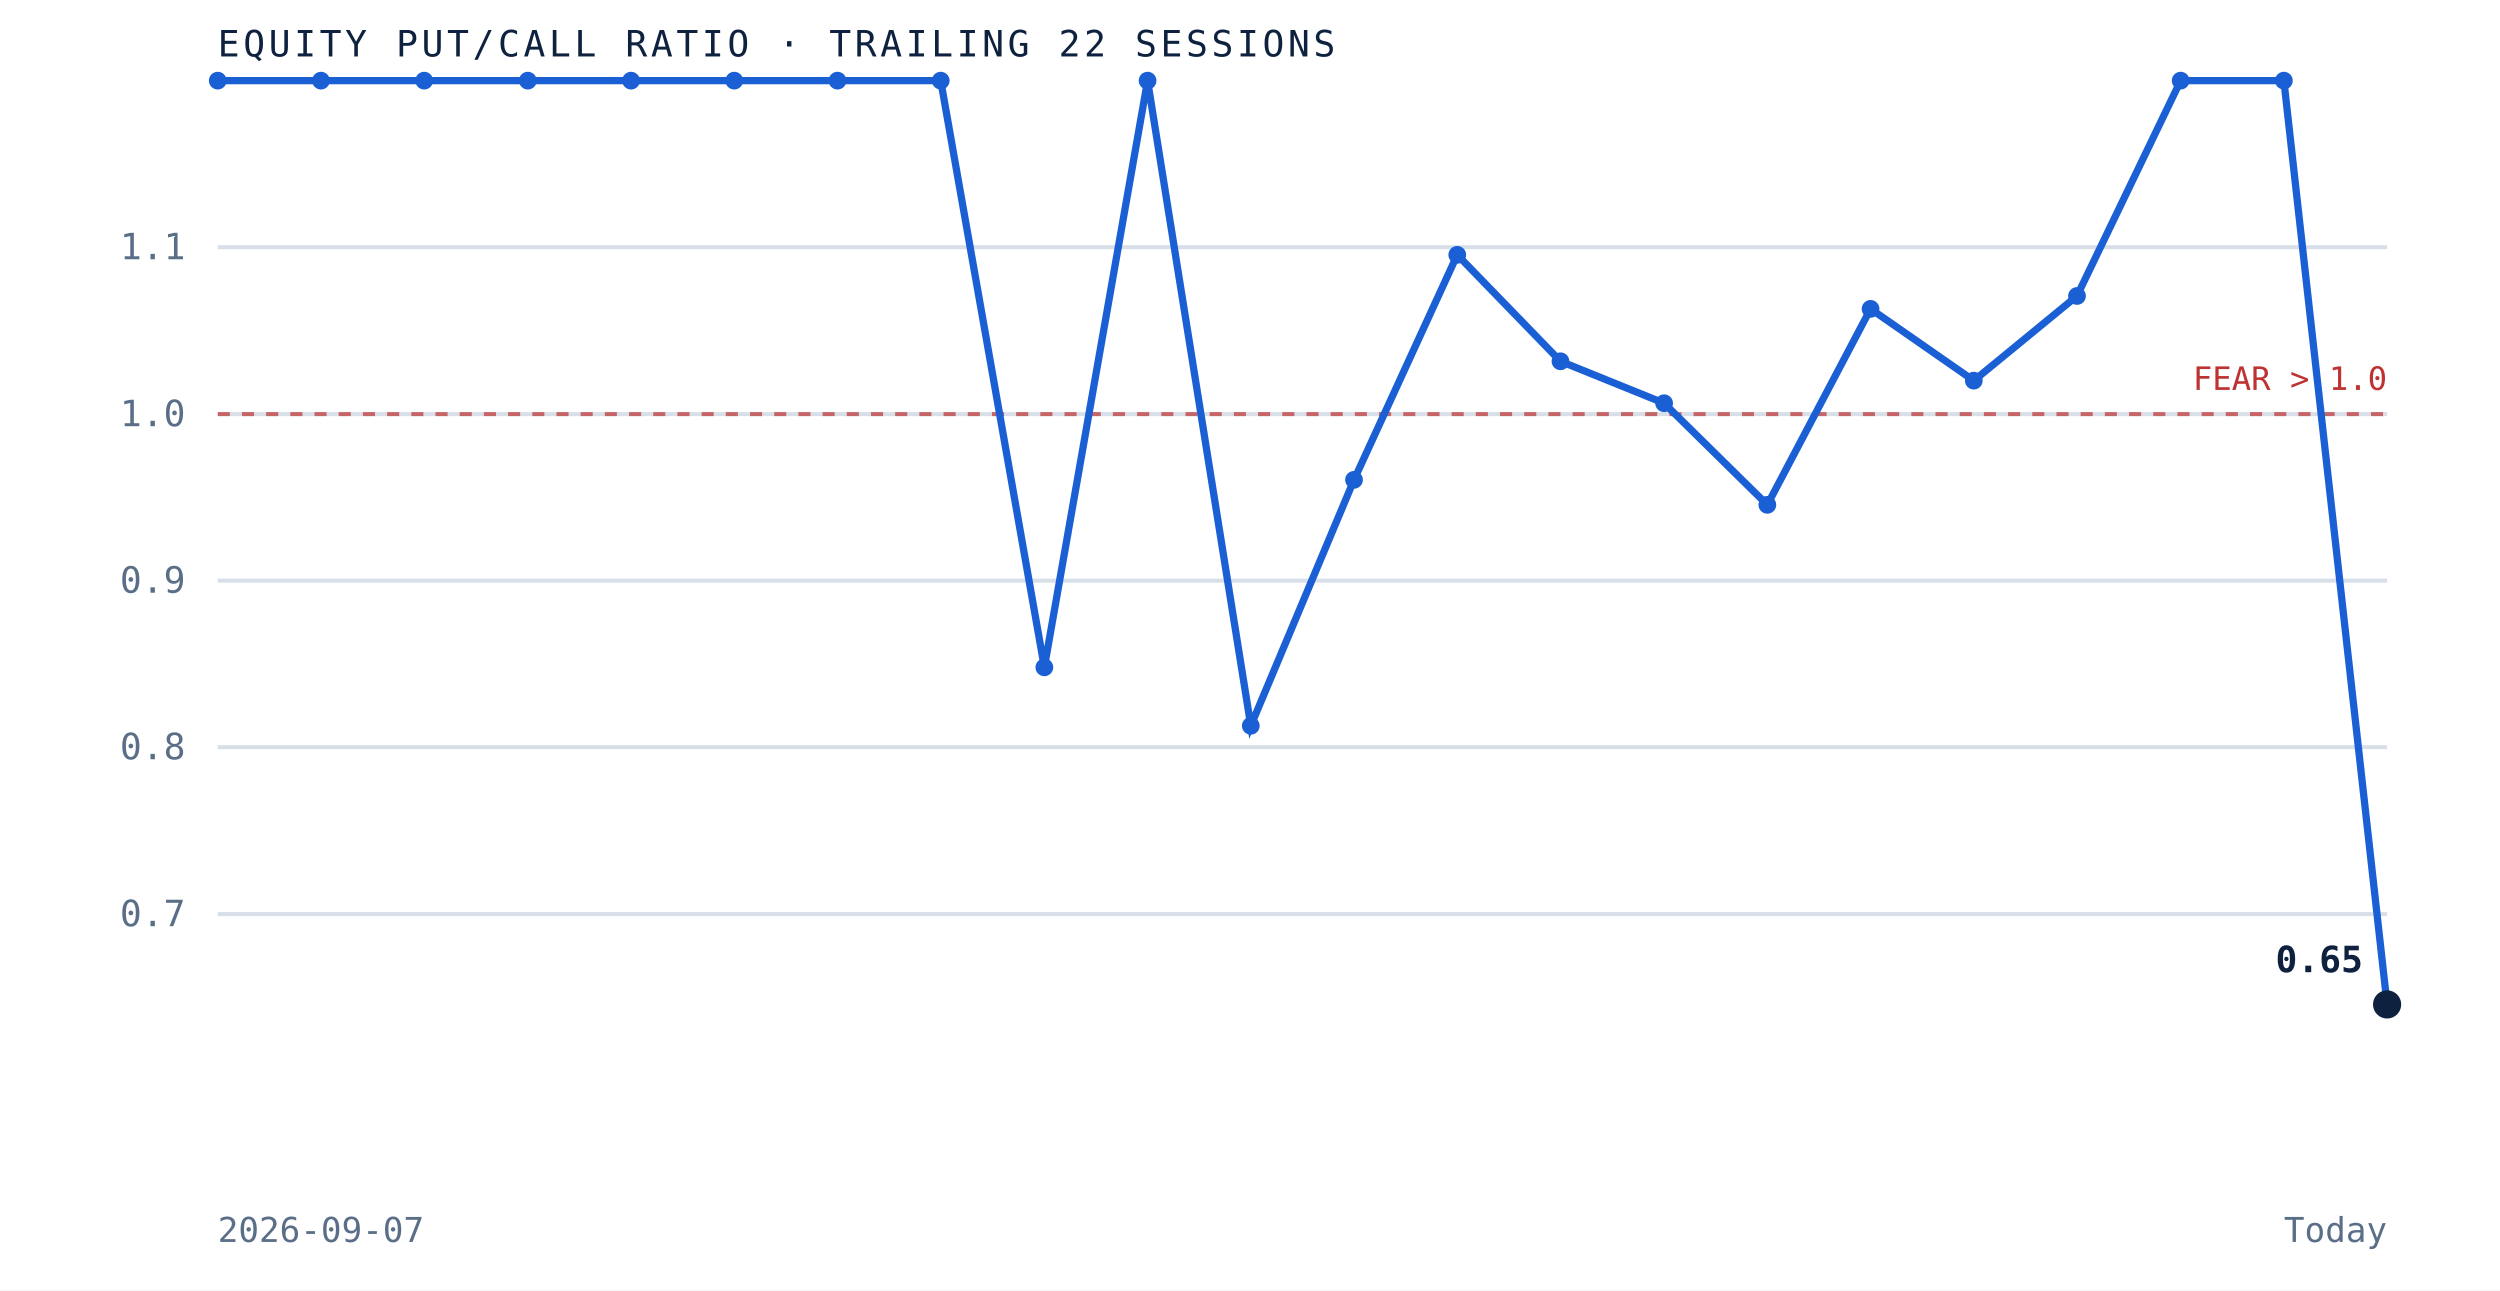
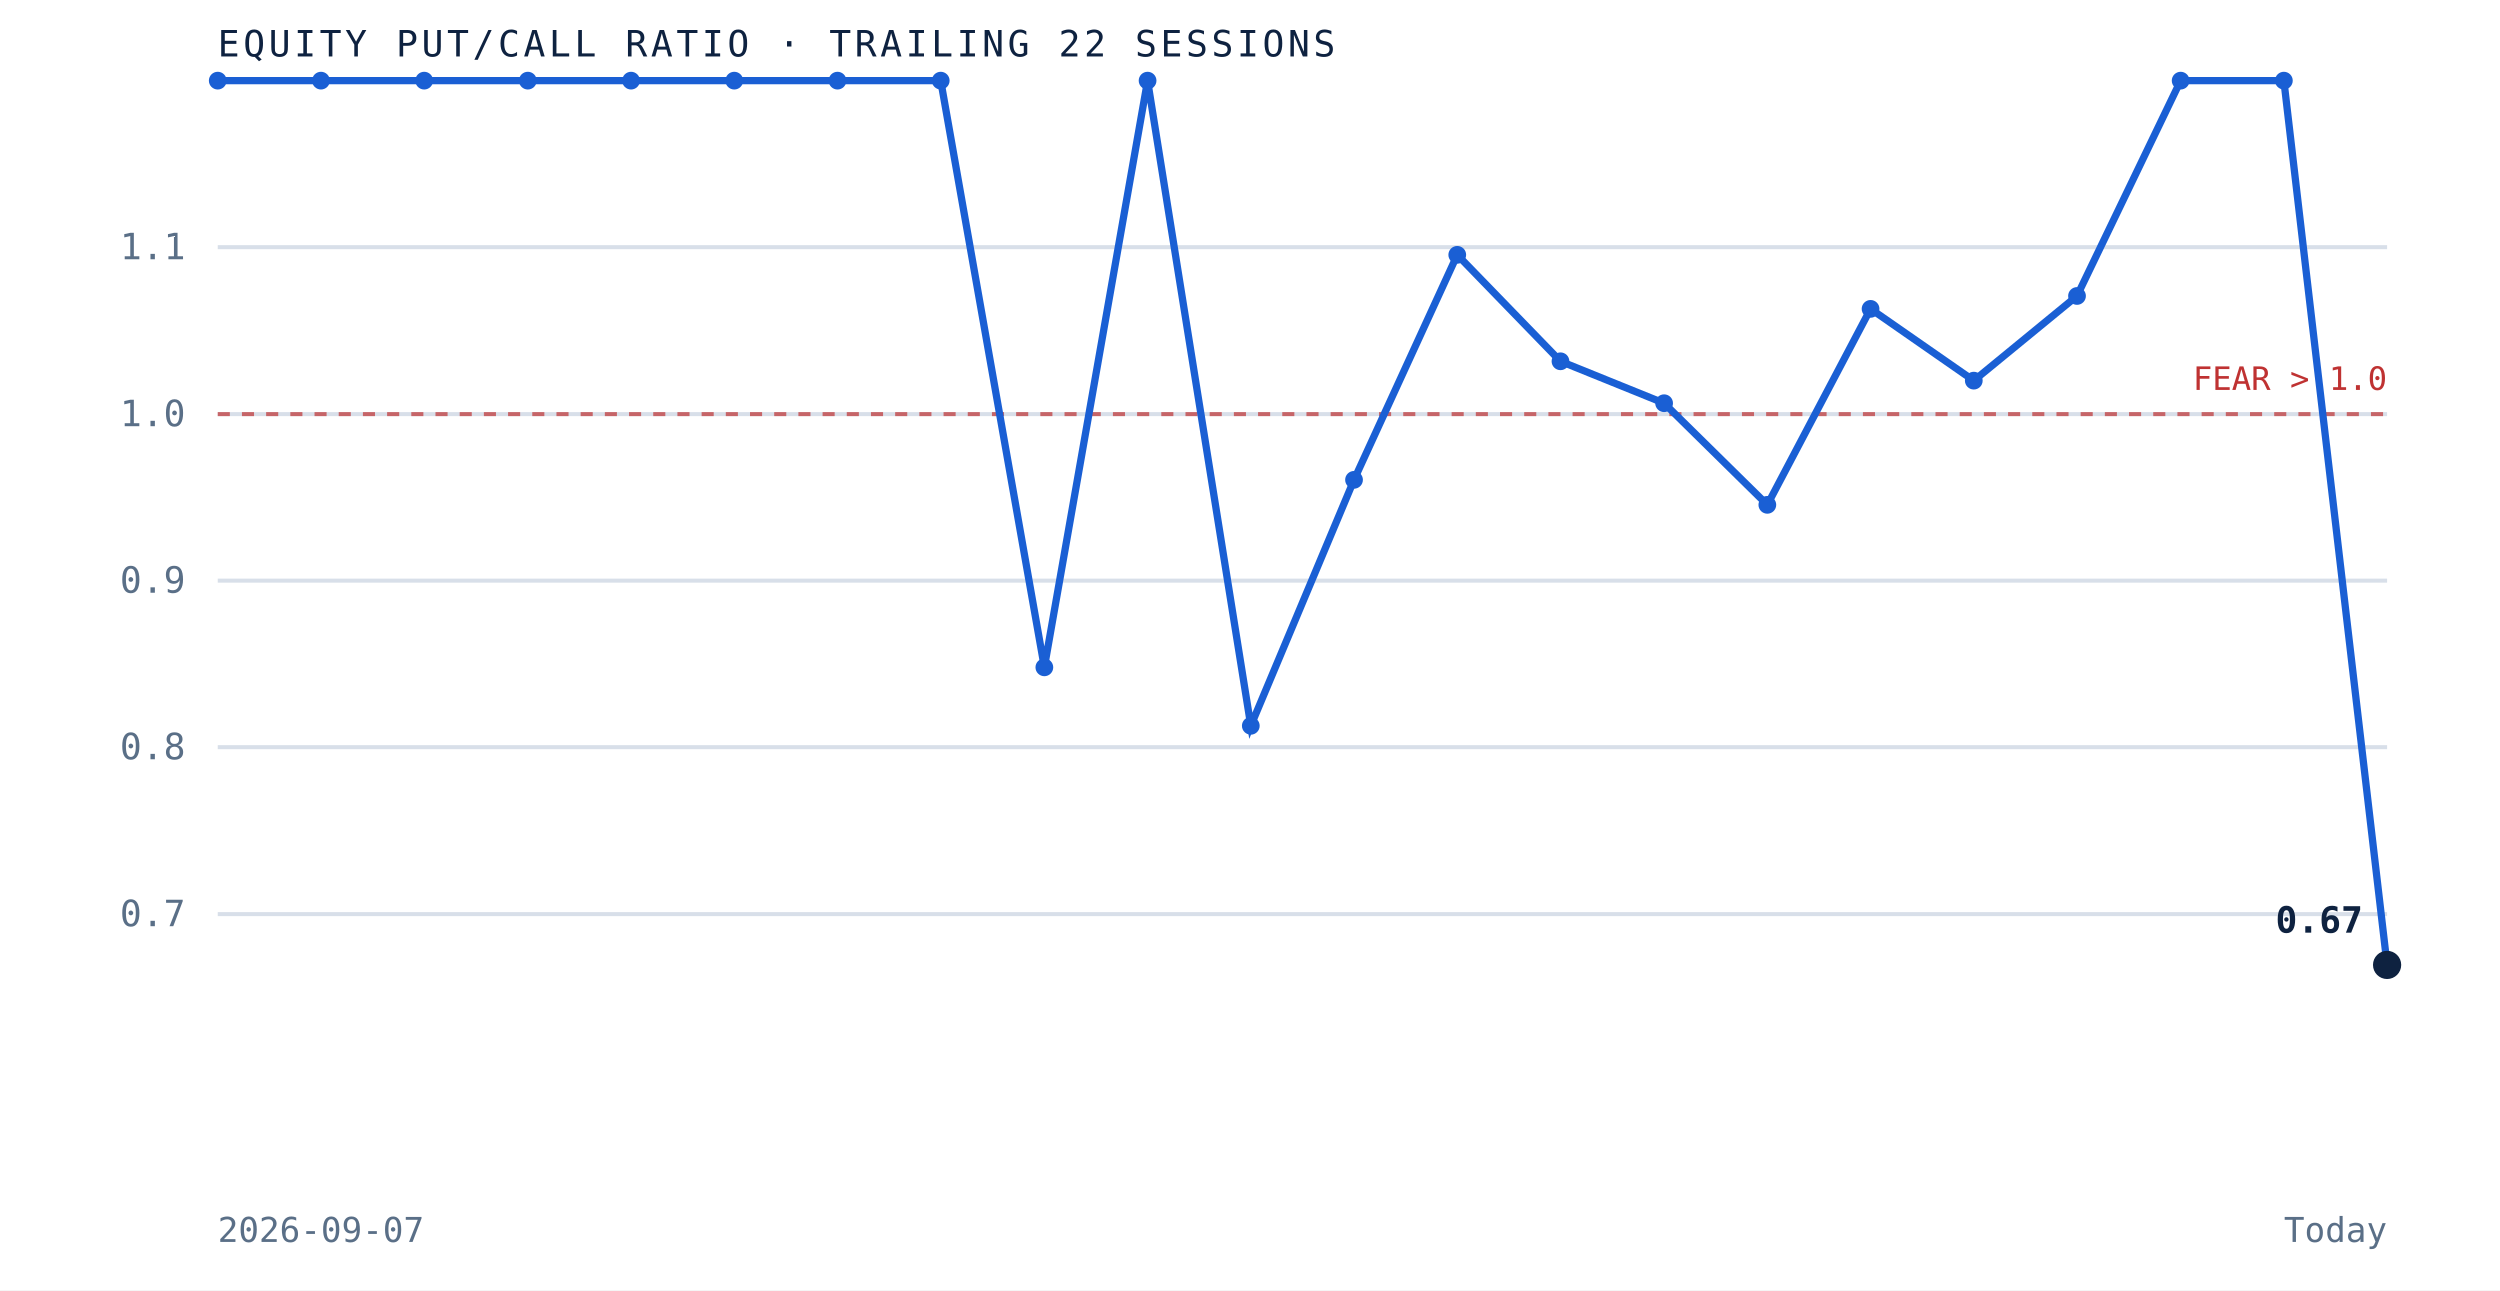
<svg xmlns="http://www.w3.org/2000/svg" viewBox="0 0 620 320" role="img" aria-label="Equity put to call ratio over the trailing 22 sessions" preserveAspectRatio="xMidYMid meet" style="width:100%;height:auto;display:block">
  <rect x="0" y="0" width="620" height="320" fill="white" />
  <line x1="54" y1="226.7" x2="592" y2="226.7" stroke="#d8dfe9" stroke-width="1" />
  <text x="46" y="229.7" text-anchor="end" font-family="'JetBrains Mono', monospace" font-size="9" fill="#5a6f87">0.7</text>
  <line x1="54" y1="185.3" x2="592" y2="185.3" stroke="#d8dfe9" stroke-width="1" />
  <text x="46" y="188.3" text-anchor="end" font-family="'JetBrains Mono', monospace" font-size="9" fill="#5a6f87">0.8</text>
  <line x1="54" y1="144.0" x2="592" y2="144.0" stroke="#d8dfe9" stroke-width="1" />
  <text x="46" y="147.0" text-anchor="end" font-family="'JetBrains Mono', monospace" font-size="9" fill="#5a6f87">0.9</text>
  <line x1="54" y1="102.7" x2="592" y2="102.7" stroke="#d8dfe9" stroke-width="1" />
  <text x="46" y="105.7" text-anchor="end" font-family="'JetBrains Mono', monospace" font-size="9" fill="#5a6f87">1.0</text>
  <line x1="54" y1="61.3" x2="592" y2="61.3" stroke="#d8dfe9" stroke-width="1" />
  <text x="46" y="64.3" text-anchor="end" font-family="'JetBrains Mono', monospace" font-size="9" fill="#5a6f87">1.1</text>
  <line x1="54" y1="102.7" x2="592" y2="102.7" stroke="#bf3232" stroke-width="1" stroke-dasharray="3 3" opacity="0.7" />
  <text x="592" y="96.7" text-anchor="end" font-family="'JetBrains Mono', monospace" font-size="8" fill="#bf3232">FEAR &gt; 1.0</text>
-   <path d="M 54.0 20.0 L 79.6 20.0 L 105.2 20.0 L 130.9 20.0 L 156.5 20.0 L 182.1 20.0 L 207.7 20.0 L 233.3 20.0 L 259.0 165.5 L 284.6 20.0 L 310.2 180.0 L 335.8 119.0 L 361.4 63.2 L 387.0 89.6 L 412.7 100.0 L 438.3 125.2 L 463.9 76.6 L 489.5 94.4 L 515.1 73.4 L 540.8 20.0 L 566.4 20.0 L 592.0 249.1" fill="none" stroke="#1a5fd4" stroke-width="1.8" />
+   <path d="M 54.0 20.0 L 79.6 20.0 L 105.2 20.0 L 130.9 20.0 L 156.5 20.0 L 182.1 20.0 L 207.7 20.0 L 233.3 20.0 L 259.0 165.5 L 284.6 20.0 L 310.2 180.0 L 335.8 119.0 L 361.4 63.2 L 387.0 89.6 L 412.7 100.0 L 438.3 125.2 L 463.9 76.6 L 489.5 94.4 L 515.1 73.4 L 540.8 20.0 L 566.4 20.0 L 592.0 239.3" fill="none" stroke="#1a5fd4" stroke-width="1.8" />
  <circle cx="54.0" cy="20.0" r="2.2" fill="#1a5fd4" />
  <circle cx="79.6" cy="20.0" r="2.2" fill="#1a5fd4" />
  <circle cx="105.2" cy="20.0" r="2.2" fill="#1a5fd4" />
  <circle cx="130.9" cy="20.0" r="2.2" fill="#1a5fd4" />
  <circle cx="156.5" cy="20.0" r="2.2" fill="#1a5fd4" />
  <circle cx="182.1" cy="20.0" r="2.2" fill="#1a5fd4" />
  <circle cx="207.7" cy="20.0" r="2.2" fill="#1a5fd4" />
  <circle cx="233.3" cy="20.0" r="2.2" fill="#1a5fd4" />
  <circle cx="259.0" cy="165.5" r="2.2" fill="#1a5fd4" />
  <circle cx="284.6" cy="20.0" r="2.2" fill="#1a5fd4" />
  <circle cx="310.2" cy="180.0" r="2.2" fill="#1a5fd4" />
  <circle cx="335.8" cy="119.0" r="2.2" fill="#1a5fd4" />
  <circle cx="361.4" cy="63.2" r="2.2" fill="#1a5fd4" />
  <circle cx="387.0" cy="89.6" r="2.2" fill="#1a5fd4" />
  <circle cx="412.7" cy="100.0" r="2.2" fill="#1a5fd4" />
  <circle cx="438.3" cy="125.2" r="2.2" fill="#1a5fd4" />
  <circle cx="463.9" cy="76.6" r="2.2" fill="#1a5fd4" />
  <circle cx="489.5" cy="94.4" r="2.2" fill="#1a5fd4" />
  <circle cx="515.1" cy="73.4" r="2.2" fill="#1a5fd4" />
  <circle cx="540.8" cy="20.0" r="2.2" fill="#1a5fd4" />
  <circle cx="566.4" cy="20.0" r="2.2" fill="#1a5fd4" />
-   <circle cx="592.0" cy="249.1" r="3.5" fill="#0e2240" />
-   <text x="586.0" y="241.1" text-anchor="end" font-family="'JetBrains Mono', monospace" font-size="9" font-weight="bold" fill="#0e2240">0.65</text>
+   <circle cx="592.0" cy="239.3" r="3.5" fill="#0e2240" />
+   <text x="586.0" y="231.3" text-anchor="end" font-family="'JetBrains Mono', monospace" font-size="9" font-weight="bold" fill="#0e2240">0.67</text>
  <text x="54" y="14" font-family="'JetBrains Mono', monospace" font-size="9" letter-spacing="0.1em" fill="#0e2240">EQUITY PUT/CALL RATIO · TRAILING 22 SESSIONS</text>
  <text x="54" y="308" font-family="'JetBrains Mono', monospace" font-size="8.5" fill="#5a6f87">2026-09-07</text>
  <text x="592" y="308" text-anchor="end" font-family="'JetBrains Mono', monospace" font-size="8.5" fill="#5a6f87">Today</text>
</svg>
